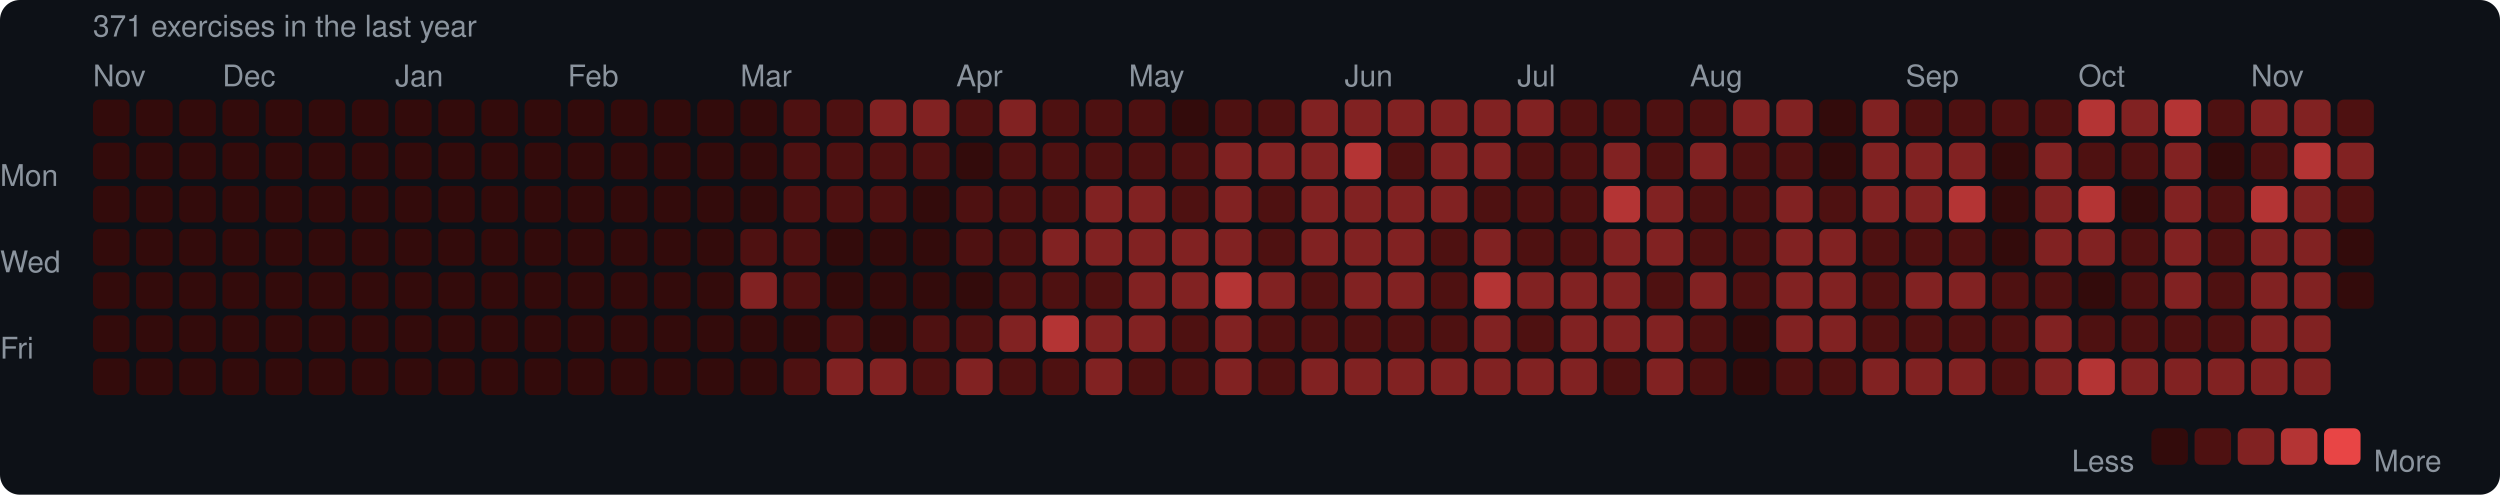
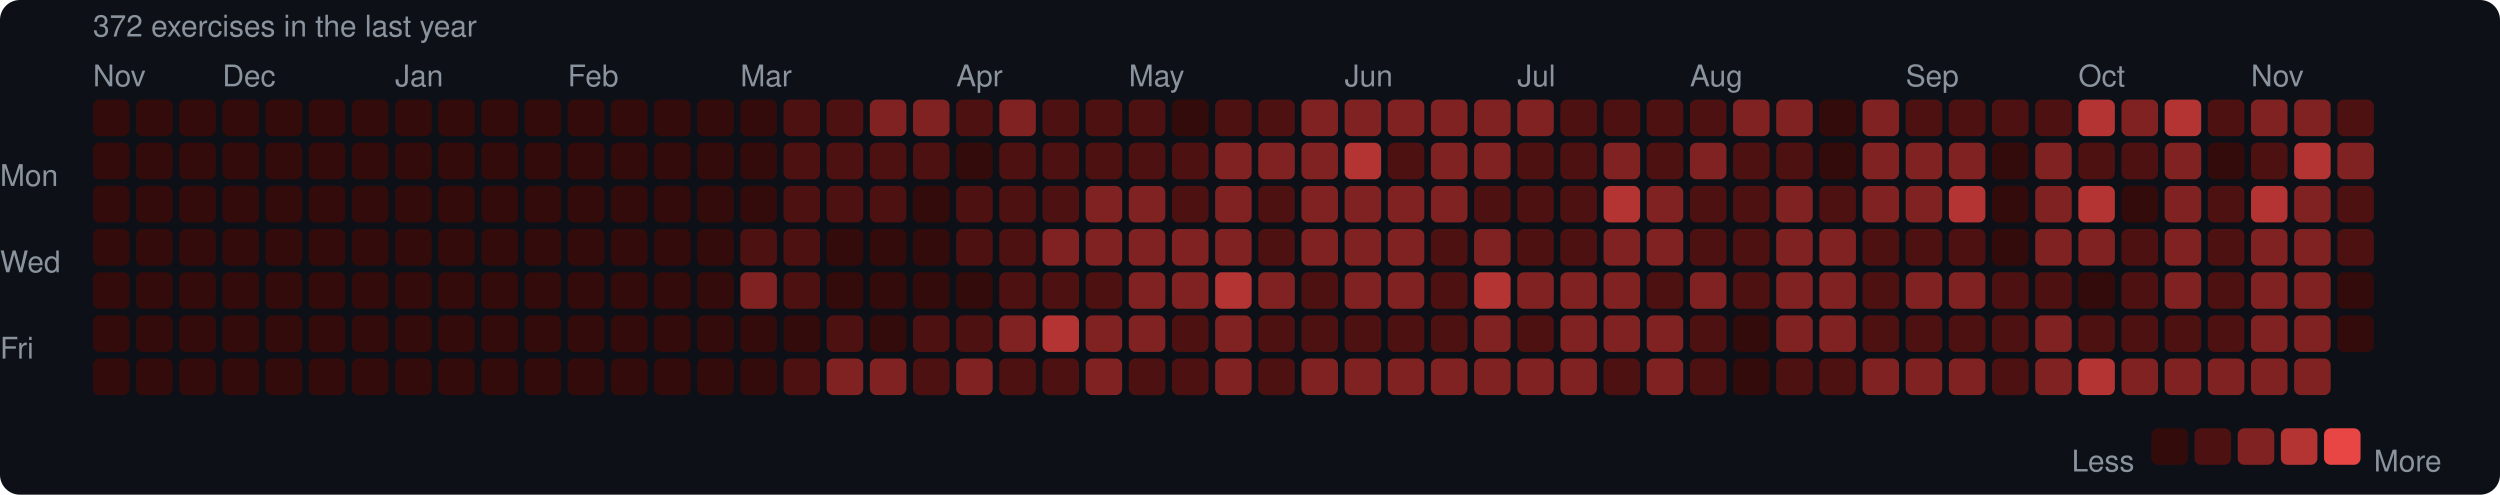
<svg xmlns="http://www.w3.org/2000/svg" width="753" height="149" viewBox="0 0 753 149">
  <rect width="753" height="149" rx="6" fill="#0d1117" />
  <style>text { font-family: -apple-system, BlinkMacSystemFont, "Segoe UI", Helvetica, Arial, sans-serif; fill: #8b949e; font-size: 9px; }</style>
-   <text x="28" y="11" font-size="9">371 exercises in the last year</text>
+   <text x="28" y="11" font-size="9">372 exercises in the last year</text>
  <text x="28" y="26">Nov</text>
  <text x="67" y="26">Dec</text>
  <text x="119" y="26">Jan</text>
  <text x="171" y="26">Feb</text>
  <text x="223" y="26">Mar</text>
  <text x="288" y="26">Apr</text>
  <text x="340" y="26">May</text>
  <text x="405" y="26">Jun</text>
  <text x="457" y="26">Jul</text>
  <text x="509" y="26">Aug</text>
  <text x="574" y="26">Sep</text>
  <text x="626" y="26">Oct</text>
  <text x="678" y="26">Nov</text>
  <text x="0" y="53" dominant-baseline="middle">Mon</text>
  <text x="0" y="79" dominant-baseline="middle">Wed</text>
  <text x="0" y="105" dominant-baseline="middle">Fri</text>
  <rect x="28" y="30" width="11" height="11" rx="2" fill="#330b0b" />
  <rect x="28" y="43" width="11" height="11" rx="2" fill="#330b0b" />
  <rect x="28" y="56" width="11" height="11" rx="2" fill="#330b0b" />
  <rect x="28" y="69" width="11" height="11" rx="2" fill="#330b0b" />
  <rect x="28" y="82" width="11" height="11" rx="2" fill="#330b0b" />
  <rect x="28" y="95" width="11" height="11" rx="2" fill="#330b0b" />
  <rect x="28" y="108" width="11" height="11" rx="2" fill="#330b0b" />
  <rect x="41" y="30" width="11" height="11" rx="2" fill="#330b0b" />
  <rect x="41" y="43" width="11" height="11" rx="2" fill="#330b0b" />
  <rect x="41" y="56" width="11" height="11" rx="2" fill="#330b0b" />
  <rect x="41" y="69" width="11" height="11" rx="2" fill="#330b0b" />
  <rect x="41" y="82" width="11" height="11" rx="2" fill="#330b0b" />
  <rect x="41" y="95" width="11" height="11" rx="2" fill="#330b0b" />
  <rect x="41" y="108" width="11" height="11" rx="2" fill="#330b0b" />
  <rect x="54" y="30" width="11" height="11" rx="2" fill="#330b0b" />
  <rect x="54" y="43" width="11" height="11" rx="2" fill="#330b0b" />
  <rect x="54" y="56" width="11" height="11" rx="2" fill="#330b0b" />
  <rect x="54" y="69" width="11" height="11" rx="2" fill="#330b0b" />
  <rect x="54" y="82" width="11" height="11" rx="2" fill="#330b0b" />
  <rect x="54" y="95" width="11" height="11" rx="2" fill="#330b0b" />
  <rect x="54" y="108" width="11" height="11" rx="2" fill="#330b0b" />
  <rect x="67" y="30" width="11" height="11" rx="2" fill="#330b0b" />
  <rect x="67" y="43" width="11" height="11" rx="2" fill="#330b0b" />
  <rect x="67" y="56" width="11" height="11" rx="2" fill="#330b0b" />
  <rect x="67" y="69" width="11" height="11" rx="2" fill="#330b0b" />
  <rect x="67" y="82" width="11" height="11" rx="2" fill="#330b0b" />
  <rect x="67" y="95" width="11" height="11" rx="2" fill="#330b0b" />
  <rect x="67" y="108" width="11" height="11" rx="2" fill="#330b0b" />
  <rect x="80" y="30" width="11" height="11" rx="2" fill="#330b0b" />
  <rect x="80" y="43" width="11" height="11" rx="2" fill="#330b0b" />
  <rect x="80" y="56" width="11" height="11" rx="2" fill="#330b0b" />
  <rect x="80" y="69" width="11" height="11" rx="2" fill="#330b0b" />
  <rect x="80" y="82" width="11" height="11" rx="2" fill="#330b0b" />
  <rect x="80" y="95" width="11" height="11" rx="2" fill="#330b0b" />
  <rect x="80" y="108" width="11" height="11" rx="2" fill="#330b0b" />
  <rect x="93" y="30" width="11" height="11" rx="2" fill="#330b0b" />
  <rect x="93" y="43" width="11" height="11" rx="2" fill="#330b0b" />
  <rect x="93" y="56" width="11" height="11" rx="2" fill="#330b0b" />
  <rect x="93" y="69" width="11" height="11" rx="2" fill="#330b0b" />
  <rect x="93" y="82" width="11" height="11" rx="2" fill="#330b0b" />
  <rect x="93" y="95" width="11" height="11" rx="2" fill="#330b0b" />
  <rect x="93" y="108" width="11" height="11" rx="2" fill="#330b0b" />
  <rect x="106" y="30" width="11" height="11" rx="2" fill="#330b0b" />
  <rect x="106" y="43" width="11" height="11" rx="2" fill="#330b0b" />
  <rect x="106" y="56" width="11" height="11" rx="2" fill="#330b0b" />
  <rect x="106" y="69" width="11" height="11" rx="2" fill="#330b0b" />
  <rect x="106" y="82" width="11" height="11" rx="2" fill="#330b0b" />
  <rect x="106" y="95" width="11" height="11" rx="2" fill="#330b0b" />
  <rect x="106" y="108" width="11" height="11" rx="2" fill="#330b0b" />
  <rect x="119" y="30" width="11" height="11" rx="2" fill="#330b0b" />
  <rect x="119" y="43" width="11" height="11" rx="2" fill="#330b0b" />
  <rect x="119" y="56" width="11" height="11" rx="2" fill="#330b0b" />
  <rect x="119" y="69" width="11" height="11" rx="2" fill="#330b0b" />
  <rect x="119" y="82" width="11" height="11" rx="2" fill="#330b0b" />
  <rect x="119" y="95" width="11" height="11" rx="2" fill="#330b0b" />
  <rect x="119" y="108" width="11" height="11" rx="2" fill="#330b0b" />
  <rect x="132" y="30" width="11" height="11" rx="2" fill="#330b0b" />
  <rect x="132" y="43" width="11" height="11" rx="2" fill="#330b0b" />
  <rect x="132" y="56" width="11" height="11" rx="2" fill="#330b0b" />
  <rect x="132" y="69" width="11" height="11" rx="2" fill="#330b0b" />
  <rect x="132" y="82" width="11" height="11" rx="2" fill="#330b0b" />
  <rect x="132" y="95" width="11" height="11" rx="2" fill="#330b0b" />
  <rect x="132" y="108" width="11" height="11" rx="2" fill="#330b0b" />
  <rect x="145" y="30" width="11" height="11" rx="2" fill="#330b0b" />
  <rect x="145" y="43" width="11" height="11" rx="2" fill="#330b0b" />
  <rect x="145" y="56" width="11" height="11" rx="2" fill="#330b0b" />
  <rect x="145" y="69" width="11" height="11" rx="2" fill="#330b0b" />
  <rect x="145" y="82" width="11" height="11" rx="2" fill="#330b0b" />
  <rect x="145" y="95" width="11" height="11" rx="2" fill="#330b0b" />
  <rect x="145" y="108" width="11" height="11" rx="2" fill="#330b0b" />
  <rect x="158" y="30" width="11" height="11" rx="2" fill="#330b0b" />
  <rect x="158" y="43" width="11" height="11" rx="2" fill="#330b0b" />
  <rect x="158" y="56" width="11" height="11" rx="2" fill="#330b0b" />
  <rect x="158" y="69" width="11" height="11" rx="2" fill="#330b0b" />
  <rect x="158" y="82" width="11" height="11" rx="2" fill="#330b0b" />
  <rect x="158" y="95" width="11" height="11" rx="2" fill="#330b0b" />
  <rect x="158" y="108" width="11" height="11" rx="2" fill="#330b0b" />
  <rect x="171" y="30" width="11" height="11" rx="2" fill="#330b0b" />
  <rect x="171" y="43" width="11" height="11" rx="2" fill="#330b0b" />
  <rect x="171" y="56" width="11" height="11" rx="2" fill="#330b0b" />
  <rect x="171" y="69" width="11" height="11" rx="2" fill="#330b0b" />
  <rect x="171" y="82" width="11" height="11" rx="2" fill="#330b0b" />
  <rect x="171" y="95" width="11" height="11" rx="2" fill="#330b0b" />
  <rect x="171" y="108" width="11" height="11" rx="2" fill="#330b0b" />
  <rect x="184" y="30" width="11" height="11" rx="2" fill="#330b0b" />
  <rect x="184" y="43" width="11" height="11" rx="2" fill="#330b0b" />
  <rect x="184" y="56" width="11" height="11" rx="2" fill="#330b0b" />
  <rect x="184" y="69" width="11" height="11" rx="2" fill="#330b0b" />
  <rect x="184" y="82" width="11" height="11" rx="2" fill="#330b0b" />
  <rect x="184" y="95" width="11" height="11" rx="2" fill="#330b0b" />
  <rect x="184" y="108" width="11" height="11" rx="2" fill="#330b0b" />
  <rect x="197" y="30" width="11" height="11" rx="2" fill="#330b0b" />
  <rect x="197" y="43" width="11" height="11" rx="2" fill="#330b0b" />
  <rect x="197" y="56" width="11" height="11" rx="2" fill="#330b0b" />
  <rect x="197" y="69" width="11" height="11" rx="2" fill="#330b0b" />
  <rect x="197" y="82" width="11" height="11" rx="2" fill="#330b0b" />
  <rect x="197" y="95" width="11" height="11" rx="2" fill="#330b0b" />
  <rect x="197" y="108" width="11" height="11" rx="2" fill="#330b0b" />
  <rect x="210" y="30" width="11" height="11" rx="2" fill="#330b0b" />
  <rect x="210" y="43" width="11" height="11" rx="2" fill="#330b0b" />
  <rect x="210" y="56" width="11" height="11" rx="2" fill="#330b0b" />
  <rect x="210" y="69" width="11" height="11" rx="2" fill="#330b0b" />
  <rect x="210" y="82" width="11" height="11" rx="2" fill="#330b0b" />
  <rect x="210" y="95" width="11" height="11" rx="2" fill="#330b0b" />
  <rect x="210" y="108" width="11" height="11" rx="2" fill="#330b0b" />
  <rect x="223" y="30" width="11" height="11" rx="2" fill="#330b0b" />
  <rect x="223" y="43" width="11" height="11" rx="2" fill="#330b0b" />
  <rect x="223" y="56" width="11" height="11" rx="2" fill="#330b0b" />
  <rect x="223" y="69" width="11" height="11" rx="2" fill="#4e1111" />
  <rect x="223" y="82" width="11" height="11" rx="2" fill="#812222" />
  <rect x="223" y="95" width="11" height="11" rx="2" fill="#330b0b" />
  <rect x="223" y="108" width="11" height="11" rx="2" fill="#330b0b" />
  <rect x="236" y="30" width="11" height="11" rx="2" fill="#4e1111" />
  <rect x="236" y="43" width="11" height="11" rx="2" fill="#4e1111" />
  <rect x="236" y="56" width="11" height="11" rx="2" fill="#4e1111" />
  <rect x="236" y="69" width="11" height="11" rx="2" fill="#4e1111" />
  <rect x="236" y="82" width="11" height="11" rx="2" fill="#4e1111" />
  <rect x="236" y="95" width="11" height="11" rx="2" fill="#330b0b" />
  <rect x="236" y="108" width="11" height="11" rx="2" fill="#4e1111" />
  <rect x="249" y="30" width="11" height="11" rx="2" fill="#4e1111" />
  <rect x="249" y="43" width="11" height="11" rx="2" fill="#4e1111" />
  <rect x="249" y="56" width="11" height="11" rx="2" fill="#4e1111" />
  <rect x="249" y="69" width="11" height="11" rx="2" fill="#330b0b" />
  <rect x="249" y="82" width="11" height="11" rx="2" fill="#330b0b" />
  <rect x="249" y="95" width="11" height="11" rx="2" fill="#4e1111" />
  <rect x="249" y="108" width="11" height="11" rx="2" fill="#812222" />
  <rect x="262" y="30" width="11" height="11" rx="2" fill="#812222" />
  <rect x="262" y="43" width="11" height="11" rx="2" fill="#4e1111" />
  <rect x="262" y="56" width="11" height="11" rx="2" fill="#4e1111" />
  <rect x="262" y="69" width="11" height="11" rx="2" fill="#330b0b" />
  <rect x="262" y="82" width="11" height="11" rx="2" fill="#330b0b" />
  <rect x="262" y="95" width="11" height="11" rx="2" fill="#330b0b" />
  <rect x="262" y="108" width="11" height="11" rx="2" fill="#812222" />
  <rect x="275" y="30" width="11" height="11" rx="2" fill="#812222" />
  <rect x="275" y="43" width="11" height="11" rx="2" fill="#4e1111" />
  <rect x="275" y="56" width="11" height="11" rx="2" fill="#330b0b" />
  <rect x="275" y="69" width="11" height="11" rx="2" fill="#330b0b" />
  <rect x="275" y="82" width="11" height="11" rx="2" fill="#330b0b" />
  <rect x="275" y="95" width="11" height="11" rx="2" fill="#4e1111" />
  <rect x="275" y="108" width="11" height="11" rx="2" fill="#4e1111" />
  <rect x="288" y="30" width="11" height="11" rx="2" fill="#4e1111" />
  <rect x="288" y="43" width="11" height="11" rx="2" fill="#330b0b" />
  <rect x="288" y="56" width="11" height="11" rx="2" fill="#4e1111" />
  <rect x="288" y="69" width="11" height="11" rx="2" fill="#4e1111" />
  <rect x="288" y="82" width="11" height="11" rx="2" fill="#330b0b" />
  <rect x="288" y="95" width="11" height="11" rx="2" fill="#4e1111" />
  <rect x="288" y="108" width="11" height="11" rx="2" fill="#812222" />
  <rect x="301" y="30" width="11" height="11" rx="2" fill="#812222" />
  <rect x="301" y="43" width="11" height="11" rx="2" fill="#4e1111" />
  <rect x="301" y="56" width="11" height="11" rx="2" fill="#4e1111" />
  <rect x="301" y="69" width="11" height="11" rx="2" fill="#4e1111" />
  <rect x="301" y="82" width="11" height="11" rx="2" fill="#4e1111" />
  <rect x="301" y="95" width="11" height="11" rx="2" fill="#812222" />
  <rect x="301" y="108" width="11" height="11" rx="2" fill="#4e1111" />
  <rect x="314" y="30" width="11" height="11" rx="2" fill="#4e1111" />
  <rect x="314" y="43" width="11" height="11" rx="2" fill="#4e1111" />
  <rect x="314" y="56" width="11" height="11" rx="2" fill="#4e1111" />
  <rect x="314" y="69" width="11" height="11" rx="2" fill="#812222" />
  <rect x="314" y="82" width="11" height="11" rx="2" fill="#4e1111" />
  <rect x="314" y="95" width="11" height="11" rx="2" fill="#b43434" />
  <rect x="314" y="108" width="11" height="11" rx="2" fill="#4e1111" />
  <rect x="327" y="30" width="11" height="11" rx="2" fill="#4e1111" />
  <rect x="327" y="43" width="11" height="11" rx="2" fill="#4e1111" />
  <rect x="327" y="56" width="11" height="11" rx="2" fill="#812222" />
  <rect x="327" y="69" width="11" height="11" rx="2" fill="#812222" />
  <rect x="327" y="82" width="11" height="11" rx="2" fill="#4e1111" />
  <rect x="327" y="95" width="11" height="11" rx="2" fill="#812222" />
  <rect x="327" y="108" width="11" height="11" rx="2" fill="#812222" />
  <rect x="340" y="30" width="11" height="11" rx="2" fill="#4e1111" />
  <rect x="340" y="43" width="11" height="11" rx="2" fill="#4e1111" />
  <rect x="340" y="56" width="11" height="11" rx="2" fill="#812222" />
  <rect x="340" y="69" width="11" height="11" rx="2" fill="#812222" />
  <rect x="340" y="82" width="11" height="11" rx="2" fill="#812222" />
  <rect x="340" y="95" width="11" height="11" rx="2" fill="#812222" />
  <rect x="340" y="108" width="11" height="11" rx="2" fill="#4e1111" />
  <rect x="353" y="30" width="11" height="11" rx="2" fill="#330b0b" />
  <rect x="353" y="43" width="11" height="11" rx="2" fill="#4e1111" />
  <rect x="353" y="56" width="11" height="11" rx="2" fill="#4e1111" />
  <rect x="353" y="69" width="11" height="11" rx="2" fill="#812222" />
  <rect x="353" y="82" width="11" height="11" rx="2" fill="#812222" />
  <rect x="353" y="95" width="11" height="11" rx="2" fill="#4e1111" />
  <rect x="353" y="108" width="11" height="11" rx="2" fill="#4e1111" />
  <rect x="366" y="30" width="11" height="11" rx="2" fill="#4e1111" />
  <rect x="366" y="43" width="11" height="11" rx="2" fill="#812222" />
  <rect x="366" y="56" width="11" height="11" rx="2" fill="#812222" />
  <rect x="366" y="69" width="11" height="11" rx="2" fill="#812222" />
  <rect x="366" y="82" width="11" height="11" rx="2" fill="#b43434" />
  <rect x="366" y="95" width="11" height="11" rx="2" fill="#812222" />
  <rect x="366" y="108" width="11" height="11" rx="2" fill="#812222" />
  <rect x="379" y="30" width="11" height="11" rx="2" fill="#4e1111" />
  <rect x="379" y="43" width="11" height="11" rx="2" fill="#812222" />
  <rect x="379" y="56" width="11" height="11" rx="2" fill="#4e1111" />
  <rect x="379" y="69" width="11" height="11" rx="2" fill="#4e1111" />
  <rect x="379" y="82" width="11" height="11" rx="2" fill="#812222" />
  <rect x="379" y="95" width="11" height="11" rx="2" fill="#4e1111" />
  <rect x="379" y="108" width="11" height="11" rx="2" fill="#4e1111" />
  <rect x="392" y="30" width="11" height="11" rx="2" fill="#812222" />
  <rect x="392" y="43" width="11" height="11" rx="2" fill="#812222" />
  <rect x="392" y="56" width="11" height="11" rx="2" fill="#812222" />
  <rect x="392" y="69" width="11" height="11" rx="2" fill="#812222" />
  <rect x="392" y="82" width="11" height="11" rx="2" fill="#4e1111" />
  <rect x="392" y="95" width="11" height="11" rx="2" fill="#4e1111" />
  <rect x="392" y="108" width="11" height="11" rx="2" fill="#812222" />
  <rect x="405" y="30" width="11" height="11" rx="2" fill="#812222" />
  <rect x="405" y="43" width="11" height="11" rx="2" fill="#b43434" />
  <rect x="405" y="56" width="11" height="11" rx="2" fill="#812222" />
  <rect x="405" y="69" width="11" height="11" rx="2" fill="#812222" />
  <rect x="405" y="82" width="11" height="11" rx="2" fill="#812222" />
  <rect x="405" y="95" width="11" height="11" rx="2" fill="#4e1111" />
  <rect x="405" y="108" width="11" height="11" rx="2" fill="#812222" />
  <rect x="418" y="30" width="11" height="11" rx="2" fill="#812222" />
  <rect x="418" y="43" width="11" height="11" rx="2" fill="#4e1111" />
  <rect x="418" y="56" width="11" height="11" rx="2" fill="#812222" />
  <rect x="418" y="69" width="11" height="11" rx="2" fill="#812222" />
  <rect x="418" y="82" width="11" height="11" rx="2" fill="#812222" />
  <rect x="418" y="95" width="11" height="11" rx="2" fill="#4e1111" />
  <rect x="418" y="108" width="11" height="11" rx="2" fill="#812222" />
  <rect x="431" y="30" width="11" height="11" rx="2" fill="#812222" />
  <rect x="431" y="43" width="11" height="11" rx="2" fill="#812222" />
  <rect x="431" y="56" width="11" height="11" rx="2" fill="#812222" />
  <rect x="431" y="69" width="11" height="11" rx="2" fill="#4e1111" />
  <rect x="431" y="82" width="11" height="11" rx="2" fill="#4e1111" />
  <rect x="431" y="95" width="11" height="11" rx="2" fill="#4e1111" />
  <rect x="431" y="108" width="11" height="11" rx="2" fill="#812222" />
  <rect x="444" y="30" width="11" height="11" rx="2" fill="#812222" />
  <rect x="444" y="43" width="11" height="11" rx="2" fill="#812222" />
  <rect x="444" y="56" width="11" height="11" rx="2" fill="#4e1111" />
  <rect x="444" y="69" width="11" height="11" rx="2" fill="#812222" />
  <rect x="444" y="82" width="11" height="11" rx="2" fill="#b43434" />
  <rect x="444" y="95" width="11" height="11" rx="2" fill="#812222" />
  <rect x="444" y="108" width="11" height="11" rx="2" fill="#812222" />
  <rect x="457" y="30" width="11" height="11" rx="2" fill="#812222" />
  <rect x="457" y="43" width="11" height="11" rx="2" fill="#4e1111" />
  <rect x="457" y="56" width="11" height="11" rx="2" fill="#4e1111" />
  <rect x="457" y="69" width="11" height="11" rx="2" fill="#4e1111" />
  <rect x="457" y="82" width="11" height="11" rx="2" fill="#812222" />
  <rect x="457" y="95" width="11" height="11" rx="2" fill="#4e1111" />
  <rect x="457" y="108" width="11" height="11" rx="2" fill="#812222" />
  <rect x="470" y="30" width="11" height="11" rx="2" fill="#4e1111" />
  <rect x="470" y="43" width="11" height="11" rx="2" fill="#4e1111" />
  <rect x="470" y="56" width="11" height="11" rx="2" fill="#4e1111" />
  <rect x="470" y="69" width="11" height="11" rx="2" fill="#4e1111" />
  <rect x="470" y="82" width="11" height="11" rx="2" fill="#812222" />
  <rect x="470" y="95" width="11" height="11" rx="2" fill="#812222" />
  <rect x="470" y="108" width="11" height="11" rx="2" fill="#812222" />
  <rect x="483" y="30" width="11" height="11" rx="2" fill="#4e1111" />
  <rect x="483" y="43" width="11" height="11" rx="2" fill="#812222" />
  <rect x="483" y="56" width="11" height="11" rx="2" fill="#b43434" />
  <rect x="483" y="69" width="11" height="11" rx="2" fill="#812222" />
  <rect x="483" y="82" width="11" height="11" rx="2" fill="#812222" />
  <rect x="483" y="95" width="11" height="11" rx="2" fill="#812222" />
  <rect x="483" y="108" width="11" height="11" rx="2" fill="#4e1111" />
  <rect x="496" y="30" width="11" height="11" rx="2" fill="#4e1111" />
  <rect x="496" y="43" width="11" height="11" rx="2" fill="#4e1111" />
  <rect x="496" y="56" width="11" height="11" rx="2" fill="#812222" />
  <rect x="496" y="69" width="11" height="11" rx="2" fill="#812222" />
  <rect x="496" y="82" width="11" height="11" rx="2" fill="#4e1111" />
  <rect x="496" y="95" width="11" height="11" rx="2" fill="#812222" />
  <rect x="496" y="108" width="11" height="11" rx="2" fill="#812222" />
  <rect x="509" y="30" width="11" height="11" rx="2" fill="#4e1111" />
  <rect x="509" y="43" width="11" height="11" rx="2" fill="#812222" />
  <rect x="509" y="56" width="11" height="11" rx="2" fill="#4e1111" />
  <rect x="509" y="69" width="11" height="11" rx="2" fill="#4e1111" />
  <rect x="509" y="82" width="11" height="11" rx="2" fill="#812222" />
  <rect x="509" y="95" width="11" height="11" rx="2" fill="#4e1111" />
  <rect x="509" y="108" width="11" height="11" rx="2" fill="#4e1111" />
  <rect x="522" y="30" width="11" height="11" rx="2" fill="#812222" />
  <rect x="522" y="43" width="11" height="11" rx="2" fill="#4e1111" />
  <rect x="522" y="56" width="11" height="11" rx="2" fill="#4e1111" />
  <rect x="522" y="69" width="11" height="11" rx="2" fill="#4e1111" />
  <rect x="522" y="82" width="11" height="11" rx="2" fill="#4e1111" />
  <rect x="522" y="95" width="11" height="11" rx="2" fill="#330b0b" />
  <rect x="522" y="108" width="11" height="11" rx="2" fill="#330b0b" />
  <rect x="535" y="30" width="11" height="11" rx="2" fill="#812222" />
  <rect x="535" y="43" width="11" height="11" rx="2" fill="#4e1111" />
  <rect x="535" y="56" width="11" height="11" rx="2" fill="#812222" />
  <rect x="535" y="69" width="11" height="11" rx="2" fill="#812222" />
  <rect x="535" y="82" width="11" height="11" rx="2" fill="#812222" />
  <rect x="535" y="95" width="11" height="11" rx="2" fill="#812222" />
  <rect x="535" y="108" width="11" height="11" rx="2" fill="#4e1111" />
  <rect x="548" y="30" width="11" height="11" rx="2" fill="#330b0b" />
  <rect x="548" y="43" width="11" height="11" rx="2" fill="#330b0b" />
  <rect x="548" y="56" width="11" height="11" rx="2" fill="#4e1111" />
  <rect x="548" y="69" width="11" height="11" rx="2" fill="#812222" />
  <rect x="548" y="82" width="11" height="11" rx="2" fill="#812222" />
  <rect x="548" y="95" width="11" height="11" rx="2" fill="#812222" />
  <rect x="548" y="108" width="11" height="11" rx="2" fill="#4e1111" />
  <rect x="561" y="30" width="11" height="11" rx="2" fill="#812222" />
  <rect x="561" y="43" width="11" height="11" rx="2" fill="#812222" />
  <rect x="561" y="56" width="11" height="11" rx="2" fill="#812222" />
  <rect x="561" y="69" width="11" height="11" rx="2" fill="#4e1111" />
  <rect x="561" y="82" width="11" height="11" rx="2" fill="#4e1111" />
  <rect x="561" y="95" width="11" height="11" rx="2" fill="#4e1111" />
  <rect x="561" y="108" width="11" height="11" rx="2" fill="#812222" />
  <rect x="574" y="30" width="11" height="11" rx="2" fill="#4e1111" />
  <rect x="574" y="43" width="11" height="11" rx="2" fill="#812222" />
  <rect x="574" y="56" width="11" height="11" rx="2" fill="#812222" />
  <rect x="574" y="69" width="11" height="11" rx="2" fill="#4e1111" />
  <rect x="574" y="82" width="11" height="11" rx="2" fill="#812222" />
  <rect x="574" y="95" width="11" height="11" rx="2" fill="#4e1111" />
  <rect x="574" y="108" width="11" height="11" rx="2" fill="#812222" />
  <rect x="587" y="30" width="11" height="11" rx="2" fill="#4e1111" />
  <rect x="587" y="43" width="11" height="11" rx="2" fill="#812222" />
  <rect x="587" y="56" width="11" height="11" rx="2" fill="#b43434" />
  <rect x="587" y="69" width="11" height="11" rx="2" fill="#4e1111" />
  <rect x="587" y="82" width="11" height="11" rx="2" fill="#812222" />
  <rect x="587" y="95" width="11" height="11" rx="2" fill="#4e1111" />
  <rect x="587" y="108" width="11" height="11" rx="2" fill="#812222" />
  <rect x="600" y="30" width="11" height="11" rx="2" fill="#4e1111" />
  <rect x="600" y="43" width="11" height="11" rx="2" fill="#330b0b" />
  <rect x="600" y="56" width="11" height="11" rx="2" fill="#330b0b" />
  <rect x="600" y="69" width="11" height="11" rx="2" fill="#330b0b" />
  <rect x="600" y="82" width="11" height="11" rx="2" fill="#4e1111" />
  <rect x="600" y="95" width="11" height="11" rx="2" fill="#4e1111" />
  <rect x="600" y="108" width="11" height="11" rx="2" fill="#4e1111" />
  <rect x="613" y="30" width="11" height="11" rx="2" fill="#4e1111" />
  <rect x="613" y="43" width="11" height="11" rx="2" fill="#812222" />
  <rect x="613" y="56" width="11" height="11" rx="2" fill="#812222" />
  <rect x="613" y="69" width="11" height="11" rx="2" fill="#812222" />
  <rect x="613" y="82" width="11" height="11" rx="2" fill="#4e1111" />
  <rect x="613" y="95" width="11" height="11" rx="2" fill="#812222" />
  <rect x="613" y="108" width="11" height="11" rx="2" fill="#812222" />
  <rect x="626" y="30" width="11" height="11" rx="2" fill="#b43434" />
  <rect x="626" y="43" width="11" height="11" rx="2" fill="#4e1111" />
  <rect x="626" y="56" width="11" height="11" rx="2" fill="#b43434" />
  <rect x="626" y="69" width="11" height="11" rx="2" fill="#812222" />
  <rect x="626" y="82" width="11" height="11" rx="2" fill="#330b0b" />
  <rect x="626" y="95" width="11" height="11" rx="2" fill="#4e1111" />
  <rect x="626" y="108" width="11" height="11" rx="2" fill="#b43434" />
  <rect x="639" y="30" width="11" height="11" rx="2" fill="#812222" />
  <rect x="639" y="43" width="11" height="11" rx="2" fill="#4e1111" />
  <rect x="639" y="56" width="11" height="11" rx="2" fill="#330b0b" />
  <rect x="639" y="69" width="11" height="11" rx="2" fill="#4e1111" />
  <rect x="639" y="82" width="11" height="11" rx="2" fill="#4e1111" />
  <rect x="639" y="95" width="11" height="11" rx="2" fill="#4e1111" />
  <rect x="639" y="108" width="11" height="11" rx="2" fill="#812222" />
  <rect x="652" y="30" width="11" height="11" rx="2" fill="#b43434" />
  <rect x="652" y="43" width="11" height="11" rx="2" fill="#812222" />
  <rect x="652" y="56" width="11" height="11" rx="2" fill="#812222" />
  <rect x="652" y="69" width="11" height="11" rx="2" fill="#812222" />
  <rect x="652" y="82" width="11" height="11" rx="2" fill="#812222" />
  <rect x="652" y="95" width="11" height="11" rx="2" fill="#4e1111" />
  <rect x="652" y="108" width="11" height="11" rx="2" fill="#812222" />
  <rect x="665" y="30" width="11" height="11" rx="2" fill="#4e1111" />
  <rect x="665" y="43" width="11" height="11" rx="2" fill="#330b0b" />
  <rect x="665" y="56" width="11" height="11" rx="2" fill="#4e1111" />
  <rect x="665" y="69" width="11" height="11" rx="2" fill="#4e1111" />
  <rect x="665" y="82" width="11" height="11" rx="2" fill="#4e1111" />
  <rect x="665" y="95" width="11" height="11" rx="2" fill="#4e1111" />
  <rect x="665" y="108" width="11" height="11" rx="2" fill="#812222" />
  <rect x="678" y="30" width="11" height="11" rx="2" fill="#812222" />
  <rect x="678" y="43" width="11" height="11" rx="2" fill="#4e1111" />
  <rect x="678" y="56" width="11" height="11" rx="2" fill="#b43434" />
  <rect x="678" y="69" width="11" height="11" rx="2" fill="#812222" />
  <rect x="678" y="82" width="11" height="11" rx="2" fill="#812222" />
  <rect x="678" y="95" width="11" height="11" rx="2" fill="#812222" />
  <rect x="678" y="108" width="11" height="11" rx="2" fill="#812222" />
  <rect x="691" y="30" width="11" height="11" rx="2" fill="#812222" />
  <rect x="691" y="43" width="11" height="11" rx="2" fill="#b43434" />
  <rect x="691" y="56" width="11" height="11" rx="2" fill="#812222" />
  <rect x="691" y="69" width="11" height="11" rx="2" fill="#812222" />
  <rect x="691" y="82" width="11" height="11" rx="2" fill="#812222" />
  <rect x="691" y="95" width="11" height="11" rx="2" fill="#812222" />
  <rect x="691" y="108" width="11" height="11" rx="2" fill="#812222" />
  <rect x="704" y="30" width="11" height="11" rx="2" fill="#4e1111" />
  <rect x="704" y="43" width="11" height="11" rx="2" fill="#812222" />
  <rect x="704" y="56" width="11" height="11" rx="2" fill="#4e1111" />
-   <rect x="704" y="69" width="11" height="11" rx="2" fill="#330b0b" />
+   <rect x="704" y="69" width="11" height="11" rx="2" fill="#4e1111" />
  <rect x="704" y="82" width="11" height="11" rx="2" fill="#330b0b" />
+   <rect x="704" y="95" width="11" height="11" rx="2" fill="#330b0b" />
  <text x="624" y="139" dominant-baseline="middle">Less</text>
  <rect x="648" y="129" width="11" height="11" rx="2" fill="#330b0b" />
  <rect x="661" y="129" width="11" height="11" rx="2" fill="#4e1111" />
  <rect x="674" y="129" width="11" height="11" rx="2" fill="#812222" />
  <rect x="687" y="129" width="11" height="11" rx="2" fill="#b43434" />
  <rect x="700" y="129" width="11" height="11" rx="2" fill="#e84545" />
  <text x="715" y="139" dominant-baseline="middle">More</text>
</svg>
